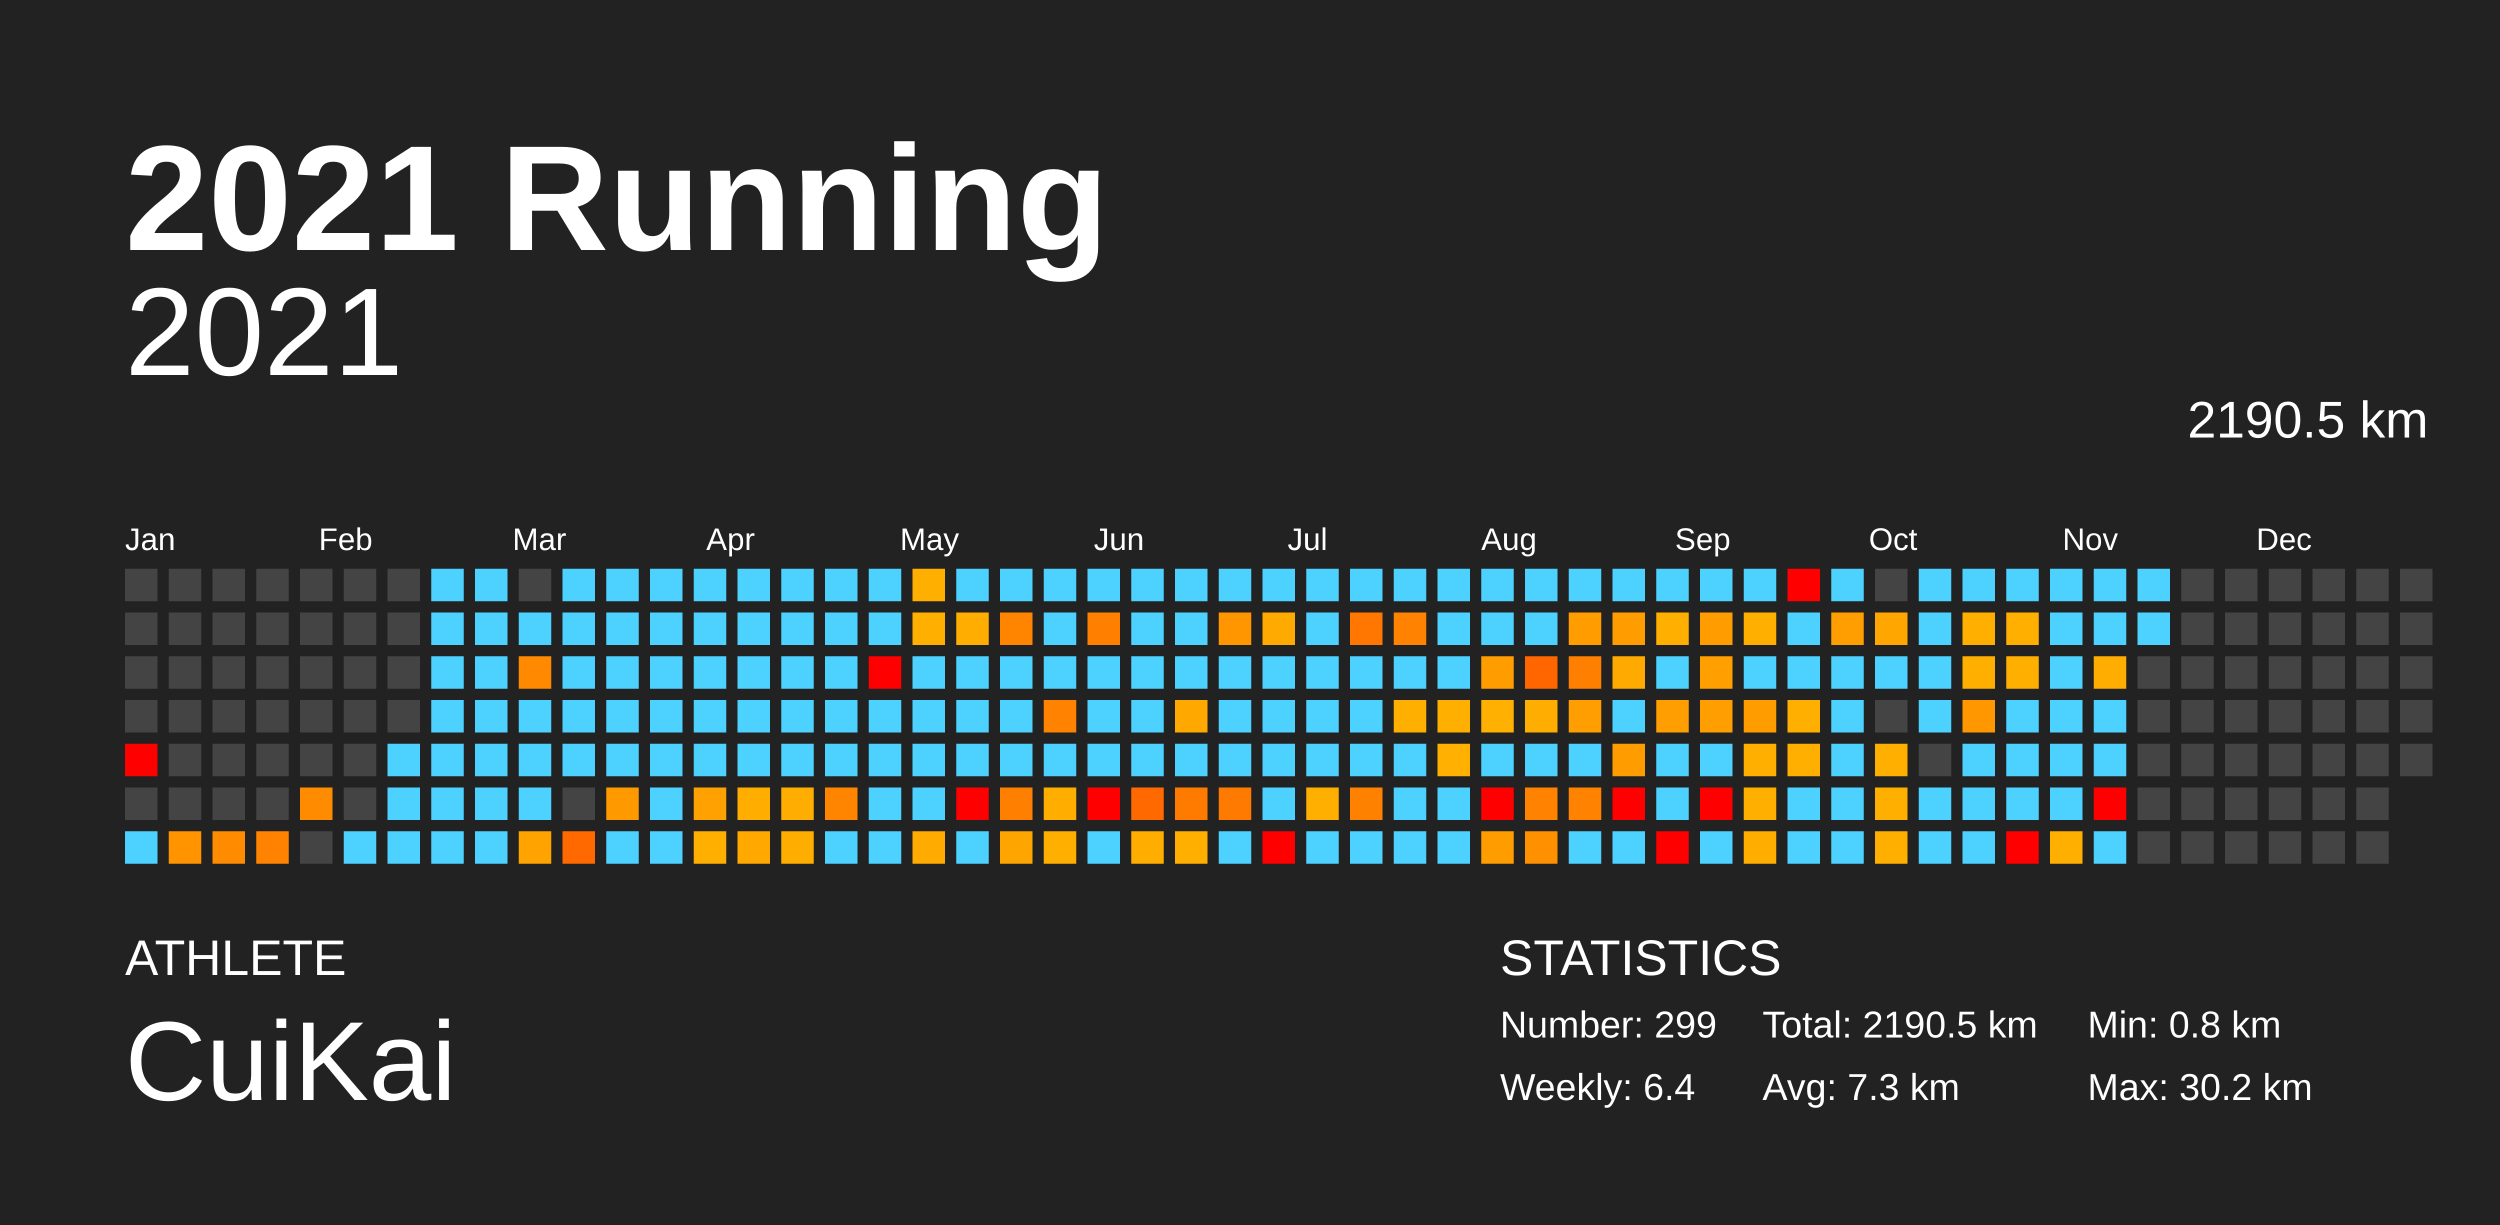
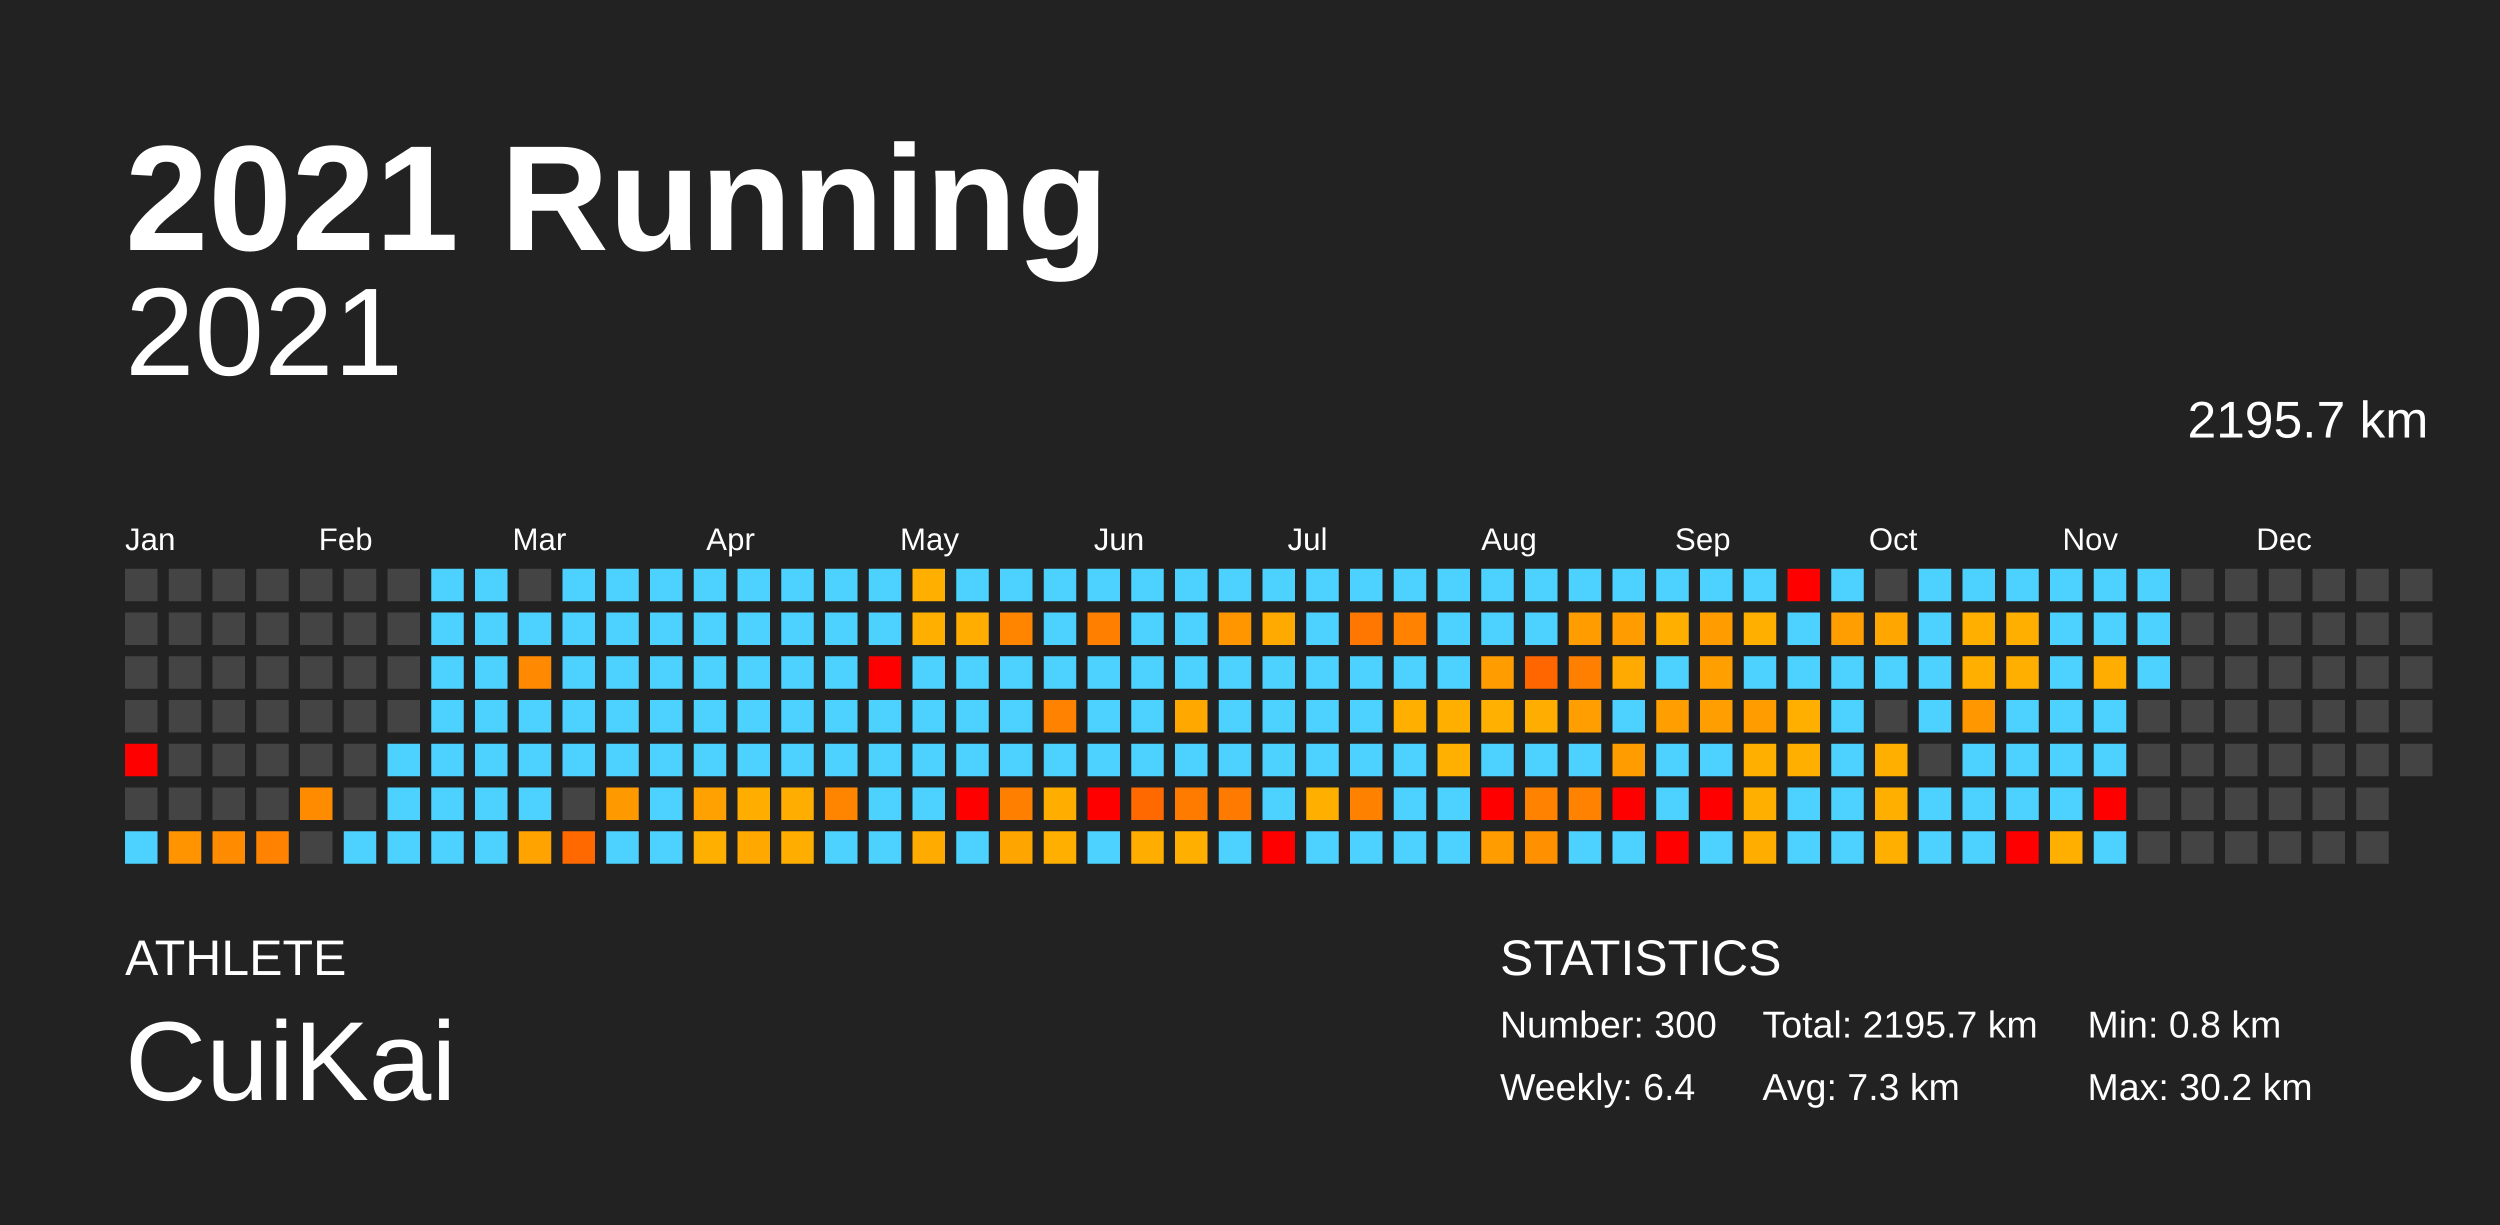
<svg xmlns="http://www.w3.org/2000/svg" baseProfile="full" height="98mm" version="1.1" viewBox="0,0,200,98" width="200mm">
  <defs />
  <rect fill="#222222" height="98" width="200" x="0" y="0" />
  <text fill="#FFFFFF" style="font-size:12px; font-family:Arial; font-weight:bold;" x="10" y="20">2021 Running</text>
  <text fill="#FFFFFF" style="font-size:4px; font-family:Arial" x="10" y="78">ATHLETE</text>
  <text fill="#FFFFFF" style="font-size:9px; font-family:Arial" x="10" y="88">CuiKai</text>
  <text fill="#FFFFFF" style="font-size:4px; font-family:Arial" x="120" y="78">STATISTICS</text>
-   <text fill="#FFFFFF" style="font-size:3px; font-family:Arial" x="120" y="83">Number: 299</text>
+   <text fill="#FFFFFF" style="font-size:3px; font-family:Arial" x="120" y="83">Number: 300</text>
  <text fill="#FFFFFF" style="font-size:3px; font-family:Arial" x="120" y="88">Weekly: 6.4</text>
-   <text fill="#FFFFFF" style="font-size:3px; font-family:Arial" x="141" y="83">Total: 2190.5 km</text>
+   <text fill="#FFFFFF" style="font-size:3px; font-family:Arial" x="141" y="83">Total: 2195.7 km</text>
  <text fill="#FFFFFF" style="font-size:3px; font-family:Arial" x="141" y="88">Avg: 7.3 km</text>
  <text fill="#FFFFFF" style="font-size:3px; font-family:Arial" x="167" y="83">Min: 0.8 km</text>
  <text fill="#FFFFFF" style="font-size:3px; font-family:Arial" x="167" y="88">Max: 30.2 km</text>
  <text alignment-baseline="hanging" fill="#FFFFFF" style="font-size:10.0px; font-family:Arial;" x="10" y="30">2021</text>
-   <text alignment-baseline="hanging" fill="#FFFFFF" style="font-size:4.125px; font-family:Arial;" x="175" y="35">2190.5 km</text>
+   <text alignment-baseline="hanging" fill="#FFFFFF" style="font-size:4.125px; font-family:Arial;" x="175" y="35">2195.7 km</text>
  <text fill="#FFFFFF" style="font-size:2.5px; font-family:Arial" x="10.0" y="44">Jan</text>
  <text fill="#FFFFFF" style="font-size:2.5px; font-family:Arial" x="25.5" y="44">Feb</text>
  <text fill="#FFFFFF" style="font-size:2.5px; font-family:Arial" x="41.0" y="44">Mar</text>
  <text fill="#FFFFFF" style="font-size:2.5px; font-family:Arial" x="56.5" y="44">Apr</text>
  <text fill="#FFFFFF" style="font-size:2.5px; font-family:Arial" x="72.0" y="44">May</text>
  <text fill="#FFFFFF" style="font-size:2.5px; font-family:Arial" x="87.5" y="44">Jun</text>
  <text fill="#FFFFFF" style="font-size:2.5px; font-family:Arial" x="103.0" y="44">Jul</text>
  <text fill="#FFFFFF" style="font-size:2.5px; font-family:Arial" x="118.5" y="44">Aug</text>
  <text fill="#FFFFFF" style="font-size:2.5px; font-family:Arial" x="134.0" y="44">Sep</text>
  <text fill="#FFFFFF" style="font-size:2.5px; font-family:Arial" x="149.5" y="44">Oct</text>
  <text fill="#FFFFFF" style="font-size:2.5px; font-family:Arial" x="165.0" y="44">Nov</text>
  <text fill="#FFFFFF" style="font-size:2.5px; font-family:Arial" x="180.5" y="44">Dec</text>
  <rect fill="#444444" height="2.6" width="2.6" x="10.0" y="45.5" />
  <rect fill="#444444" height="2.6" width="2.6" x="10.0" y="49.0" />
  <rect fill="#444444" height="2.6" width="2.6" x="10.0" y="52.5" />
  <rect fill="#444444" height="2.6" width="2.6" x="10.0" y="56.0" />
  <rect fill="red" height="2.6" width="2.6" x="10.0" y="59.5" />
  <rect fill="#444444" height="2.6" width="2.6" x="10.0" y="63.0" />
  <rect fill="#4dd2ff" height="2.6" width="2.6" x="10.0" y="66.5" />
  <rect fill="#444444" height="2.6" width="2.6" x="13.5" y="45.5" />
  <rect fill="#444444" height="2.6" width="2.6" x="13.5" y="49.0" />
  <rect fill="#444444" height="2.6" width="2.6" x="13.5" y="52.5" />
  <rect fill="#444444" height="2.6" width="2.6" x="13.5" y="56.0" />
  <rect fill="#444444" height="2.6" width="2.6" x="13.5" y="59.5" />
  <rect fill="#444444" height="2.6" width="2.6" x="13.5" y="63.0" />
  <rect fill="#ff9400" height="2.6" width="2.6" x="13.5" y="66.5" />
  <rect fill="#444444" height="2.6" width="2.6" x="17.0" y="45.5" />
  <rect fill="#444444" height="2.6" width="2.6" x="17.0" y="49.0" />
  <rect fill="#444444" height="2.6" width="2.6" x="17.0" y="52.5" />
  <rect fill="#444444" height="2.6" width="2.6" x="17.0" y="56.0" />
  <rect fill="#444444" height="2.6" width="2.6" x="17.0" y="59.5" />
  <rect fill="#444444" height="2.6" width="2.6" x="17.0" y="63.0" />
  <rect fill="#ff8c00" height="2.6" width="2.6" x="17.0" y="66.5" />
  <rect fill="#444444" height="2.6" width="2.6" x="20.5" y="45.5" />
  <rect fill="#444444" height="2.6" width="2.6" x="20.5" y="49.0" />
  <rect fill="#444444" height="2.6" width="2.6" x="20.5" y="52.5" />
  <rect fill="#444444" height="2.6" width="2.6" x="20.5" y="56.0" />
  <rect fill="#444444" height="2.6" width="2.6" x="20.5" y="59.5" />
  <rect fill="#444444" height="2.6" width="2.6" x="20.5" y="63.0" />
  <rect fill="#ff8300" height="2.6" width="2.6" x="20.5" y="66.5" />
  <rect fill="#444444" height="2.6" width="2.6" x="24.0" y="45.5" />
  <rect fill="#444444" height="2.6" width="2.6" x="24.0" y="49.0" />
  <rect fill="#444444" height="2.6" width="2.6" x="24.0" y="52.5" />
  <rect fill="#444444" height="2.6" width="2.6" x="24.0" y="56.0" />
  <rect fill="#444444" height="2.6" width="2.6" x="24.0" y="59.5" />
  <rect fill="#ff8c00" height="2.6" width="2.6" x="24.0" y="63.0" />
  <rect fill="#444444" height="2.6" width="2.6" x="24.0" y="66.5" />
  <rect fill="#444444" height="2.6" width="2.6" x="27.5" y="45.5" />
  <rect fill="#444444" height="2.6" width="2.6" x="27.5" y="49.0" />
  <rect fill="#444444" height="2.6" width="2.6" x="27.5" y="52.5" />
  <rect fill="#444444" height="2.6" width="2.6" x="27.5" y="56.0" />
  <rect fill="#444444" height="2.6" width="2.6" x="27.5" y="59.5" />
  <rect fill="#444444" height="2.6" width="2.6" x="27.5" y="63.0" />
  <rect fill="#4dd2ff" height="2.6" width="2.6" x="27.5" y="66.5" />
  <rect fill="#444444" height="2.6" width="2.6" x="31.0" y="45.5" />
  <rect fill="#444444" height="2.6" width="2.6" x="31.0" y="49.0" />
  <rect fill="#444444" height="2.6" width="2.6" x="31.0" y="52.5" />
  <rect fill="#444444" height="2.6" width="2.6" x="31.0" y="56.0" />
  <rect fill="#4dd2ff" height="2.6" width="2.6" x="31.0" y="59.5" />
  <rect fill="#4dd2ff" height="2.6" width="2.6" x="31.0" y="63.0" />
  <rect fill="#4dd2ff" height="2.6" width="2.6" x="31.0" y="66.5" />
  <rect fill="#4dd2ff" height="2.6" width="2.6" x="34.5" y="45.5" />
  <rect fill="#4dd2ff" height="2.6" width="2.6" x="34.5" y="49.0" />
  <rect fill="#4dd2ff" height="2.6" width="2.6" x="34.5" y="52.5" />
  <rect fill="#4dd2ff" height="2.6" width="2.6" x="34.5" y="56.0" />
  <rect fill="#4dd2ff" height="2.6" width="2.6" x="34.5" y="59.5" />
  <rect fill="#4dd2ff" height="2.6" width="2.6" x="34.5" y="63.0" />
  <rect fill="#4dd2ff" height="2.6" width="2.6" x="34.5" y="66.5" />
  <rect fill="#4dd2ff" height="2.6" width="2.6" x="38.0" y="45.5" />
  <rect fill="#4dd2ff" height="2.6" width="2.6" x="38.0" y="49.0" />
  <rect fill="#4dd2ff" height="2.6" width="2.6" x="38.0" y="52.5" />
  <rect fill="#4dd2ff" height="2.6" width="2.6" x="38.0" y="56.0" />
  <rect fill="#4dd2ff" height="2.6" width="2.6" x="38.0" y="59.5" />
  <rect fill="#4dd2ff" height="2.6" width="2.6" x="38.0" y="63.0" />
  <rect fill="#4dd2ff" height="2.6" width="2.6" x="38.0" y="66.5" />
  <rect fill="#444444" height="2.6" width="2.6" x="41.5" y="45.5" />
  <rect fill="#4dd2ff" height="2.6" width="2.6" x="41.5" y="49.0" />
  <rect fill="#ff8900" height="2.6" width="2.6" x="41.5" y="52.5" />
  <rect fill="#4dd2ff" height="2.6" width="2.6" x="41.5" y="56.0" />
  <rect fill="#4dd2ff" height="2.6" width="2.6" x="41.5" y="59.5" />
  <rect fill="#4dd2ff" height="2.6" width="2.6" x="41.5" y="63.0" />
  <rect fill="#ffa300" height="2.6" width="2.6" x="41.5" y="66.5" />
  <rect fill="#4dd2ff" height="2.6" width="2.6" x="45.0" y="45.5" />
  <rect fill="#4dd2ff" height="2.6" width="2.6" x="45.0" y="49.0" />
  <rect fill="#4dd2ff" height="2.6" width="2.6" x="45.0" y="52.5" />
  <rect fill="#4dd2ff" height="2.6" width="2.6" x="45.0" y="56.0" />
  <rect fill="#4dd2ff" height="2.6" width="2.6" x="45.0" y="59.5" />
  <rect fill="#444444" height="2.6" width="2.6" x="45.0" y="63.0" />
  <rect fill="#ff6900" height="2.6" width="2.6" x="45.0" y="66.5" />
  <rect fill="#4dd2ff" height="2.6" width="2.6" x="48.5" y="45.5" />
  <rect fill="#4dd2ff" height="2.6" width="2.6" x="48.5" y="49.0" />
  <rect fill="#4dd2ff" height="2.6" width="2.6" x="48.5" y="52.5" />
  <rect fill="#4dd2ff" height="2.6" width="2.6" x="48.5" y="56.0" />
  <rect fill="#4dd2ff" height="2.6" width="2.6" x="48.5" y="59.5" />
  <rect fill="#ff9900" height="2.6" width="2.6" x="48.5" y="63.0" />
  <rect fill="#4dd2ff" height="2.6" width="2.6" x="48.5" y="66.5" />
  <rect fill="#4dd2ff" height="2.6" width="2.6" x="52.0" y="45.5" />
  <rect fill="#4dd2ff" height="2.6" width="2.6" x="52.0" y="49.0" />
  <rect fill="#4dd2ff" height="2.6" width="2.6" x="52.0" y="52.5" />
  <rect fill="#4dd2ff" height="2.6" width="2.6" x="52.0" y="56.0" />
  <rect fill="#4dd2ff" height="2.6" width="2.6" x="52.0" y="59.5" />
  <rect fill="#4dd2ff" height="2.6" width="2.6" x="52.0" y="63.0" />
  <rect fill="#4dd2ff" height="2.6" width="2.6" x="52.0" y="66.5" />
  <rect fill="#4dd2ff" height="2.6" width="2.6" x="55.5" y="45.5" />
  <rect fill="#4dd2ff" height="2.6" width="2.6" x="55.5" y="49.0" />
  <rect fill="#4dd2ff" height="2.6" width="2.6" x="55.5" y="52.5" />
  <rect fill="#4dd2ff" height="2.6" width="2.6" x="55.5" y="56.0" />
  <rect fill="#4dd2ff" height="2.6" width="2.6" x="55.5" y="59.5" />
  <rect fill="#ffa100" height="2.6" width="2.6" x="55.5" y="63.0" />
  <rect fill="#ffaf00" height="2.6" width="2.6" x="55.5" y="66.5" />
  <rect fill="#4dd2ff" height="2.6" width="2.6" x="59.0" y="45.5" />
  <rect fill="#4dd2ff" height="2.6" width="2.6" x="59.0" y="49.0" />
  <rect fill="#4dd2ff" height="2.6" width="2.6" x="59.0" y="52.5" />
  <rect fill="#4dd2ff" height="2.6" width="2.6" x="59.0" y="56.0" />
  <rect fill="#4dd2ff" height="2.6" width="2.6" x="59.0" y="59.5" />
  <rect fill="#ffae00" height="2.6" width="2.6" x="59.0" y="63.0" />
  <rect fill="#ffa900" height="2.6" width="2.6" x="59.0" y="66.5" />
  <rect fill="#4dd2ff" height="2.6" width="2.6" x="62.5" y="45.5" />
  <rect fill="#4dd2ff" height="2.6" width="2.6" x="62.5" y="49.0" />
  <rect fill="#4dd2ff" height="2.6" width="2.6" x="62.5" y="52.5" />
  <rect fill="#4dd2ff" height="2.6" width="2.6" x="62.5" y="56.0" />
  <rect fill="#4dd2ff" height="2.6" width="2.6" x="62.5" y="59.5" />
  <rect fill="#ffad00" height="2.6" width="2.6" x="62.5" y="63.0" />
  <rect fill="#ffae00" height="2.6" width="2.6" x="62.5" y="66.5" />
  <rect fill="#4dd2ff" height="2.6" width="2.6" x="66.0" y="45.5" />
  <rect fill="#4dd2ff" height="2.6" width="2.6" x="66.0" y="49.0" />
  <rect fill="#4dd2ff" height="2.6" width="2.6" x="66.0" y="52.5" />
  <rect fill="#4dd2ff" height="2.6" width="2.6" x="66.0" y="56.0" />
  <rect fill="#4dd2ff" height="2.6" width="2.6" x="66.0" y="59.5" />
  <rect fill="#ff8500" height="2.6" width="2.6" x="66.0" y="63.0" />
  <rect fill="#4dd2ff" height="2.6" width="2.6" x="66.0" y="66.5" />
  <rect fill="#4dd2ff" height="2.6" width="2.6" x="69.5" y="45.5" />
  <rect fill="#4dd2ff" height="2.6" width="2.6" x="69.5" y="49.0" />
  <rect fill="red" height="2.6" width="2.6" x="69.5" y="52.5" />
  <rect fill="#4dd2ff" height="2.6" width="2.6" x="69.5" y="56.0" />
  <rect fill="#4dd2ff" height="2.6" width="2.6" x="69.5" y="59.5" />
  <rect fill="#4dd2ff" height="2.6" width="2.6" x="69.5" y="63.0" />
  <rect fill="#4dd2ff" height="2.6" width="2.6" x="69.5" y="66.5" />
  <rect fill="#ffaf00" height="2.6" width="2.6" x="73.0" y="45.5" />
  <rect fill="#ffaf00" height="2.6" width="2.6" x="73.0" y="49.0" />
  <rect fill="#4dd2ff" height="2.6" width="2.6" x="73.0" y="52.5" />
  <rect fill="#4dd2ff" height="2.6" width="2.6" x="73.0" y="56.0" />
  <rect fill="#4dd2ff" height="2.6" width="2.6" x="73.0" y="59.5" />
  <rect fill="#4dd2ff" height="2.6" width="2.6" x="73.0" y="63.0" />
  <rect fill="#ffab00" height="2.6" width="2.6" x="73.0" y="66.5" />
  <rect fill="#4dd2ff" height="2.6" width="2.6" x="76.5" y="45.5" />
  <rect fill="#ffad00" height="2.6" width="2.6" x="76.5" y="49.0" />
  <rect fill="#4dd2ff" height="2.6" width="2.6" x="76.5" y="52.5" />
  <rect fill="#4dd2ff" height="2.6" width="2.6" x="76.5" y="56.0" />
  <rect fill="#4dd2ff" height="2.6" width="2.6" x="76.5" y="59.5" />
  <rect fill="red" height="2.6" width="2.6" x="76.5" y="63.0" />
  <rect fill="#4dd2ff" height="2.6" width="2.6" x="76.5" y="66.5" />
  <rect fill="#4dd2ff" height="2.6" width="2.6" x="80.0" y="45.5" />
  <rect fill="#ff8400" height="2.6" width="2.6" x="80.0" y="49.0" />
  <rect fill="#4dd2ff" height="2.6" width="2.6" x="80.0" y="52.5" />
  <rect fill="#4dd2ff" height="2.6" width="2.6" x="80.0" y="56.0" />
  <rect fill="#4dd2ff" height="2.6" width="2.6" x="80.0" y="59.5" />
  <rect fill="#ff8000" height="2.6" width="2.6" x="80.0" y="63.0" />
  <rect fill="#ffa500" height="2.6" width="2.6" x="80.0" y="66.5" />
  <rect fill="#4dd2ff" height="2.6" width="2.6" x="83.5" y="45.5" />
  <rect fill="#4dd2ff" height="2.6" width="2.6" x="83.5" y="49.0" />
  <rect fill="#4dd2ff" height="2.6" width="2.6" x="83.5" y="52.5" />
  <rect fill="#ff8200" height="2.6" width="2.6" x="83.5" y="56.0" />
  <rect fill="#4dd2ff" height="2.6" width="2.6" x="83.5" y="59.5" />
  <rect fill="#ffae00" height="2.6" width="2.6" x="83.5" y="63.0" />
  <rect fill="#ffaf00" height="2.6" width="2.6" x="83.5" y="66.5" />
  <rect fill="#4dd2ff" height="2.6" width="2.6" x="87.0" y="45.5" />
  <rect fill="#ff8000" height="2.6" width="2.6" x="87.0" y="49.0" />
  <rect fill="#4dd2ff" height="2.6" width="2.6" x="87.0" y="52.5" />
  <rect fill="#4dd2ff" height="2.6" width="2.6" x="87.0" y="56.0" />
  <rect fill="#4dd2ff" height="2.6" width="2.6" x="87.0" y="59.5" />
  <rect fill="red" height="2.6" width="2.6" x="87.0" y="63.0" />
  <rect fill="#4dd2ff" height="2.6" width="2.6" x="87.0" y="66.5" />
  <rect fill="#4dd2ff" height="2.6" width="2.6" x="90.5" y="45.5" />
  <rect fill="#4dd2ff" height="2.6" width="2.6" x="90.5" y="49.0" />
  <rect fill="#4dd2ff" height="2.6" width="2.6" x="90.5" y="52.5" />
  <rect fill="#4dd2ff" height="2.6" width="2.6" x="90.5" y="56.0" />
  <rect fill="#4dd2ff" height="2.6" width="2.6" x="90.5" y="59.5" />
  <rect fill="#ff6900" height="2.6" width="2.6" x="90.5" y="63.0" />
  <rect fill="#ffae00" height="2.6" width="2.6" x="90.5" y="66.5" />
  <rect fill="#4dd2ff" height="2.6" width="2.6" x="94.0" y="45.5" />
  <rect fill="#4dd2ff" height="2.6" width="2.6" x="94.0" y="49.0" />
  <rect fill="#4dd2ff" height="2.6" width="2.6" x="94.0" y="52.5" />
  <rect fill="#ffa900" height="2.6" width="2.6" x="94.0" y="56.0" />
  <rect fill="#4dd2ff" height="2.6" width="2.6" x="94.0" y="59.5" />
  <rect fill="#ff7b00" height="2.6" width="2.6" x="94.0" y="63.0" />
  <rect fill="#ffaf00" height="2.6" width="2.6" x="94.0" y="66.5" />
  <rect fill="#4dd2ff" height="2.6" width="2.6" x="97.5" y="45.5" />
  <rect fill="#ff9600" height="2.6" width="2.6" x="97.5" y="49.0" />
  <rect fill="#4dd2ff" height="2.6" width="2.6" x="97.5" y="52.5" />
  <rect fill="#4dd2ff" height="2.6" width="2.6" x="97.5" y="56.0" />
  <rect fill="#4dd2ff" height="2.6" width="2.6" x="97.5" y="59.5" />
  <rect fill="#ff7a00" height="2.6" width="2.6" x="97.5" y="63.0" />
  <rect fill="#4dd2ff" height="2.6" width="2.6" x="97.5" y="66.5" />
  <rect fill="#4dd2ff" height="2.6" width="2.6" x="101.0" y="45.5" />
  <rect fill="#ffaa00" height="2.6" width="2.6" x="101.0" y="49.0" />
  <rect fill="#4dd2ff" height="2.6" width="2.6" x="101.0" y="52.5" />
  <rect fill="#4dd2ff" height="2.6" width="2.6" x="101.0" y="56.0" />
  <rect fill="#4dd2ff" height="2.6" width="2.6" x="101.0" y="59.5" />
  <rect fill="#4dd2ff" height="2.6" width="2.6" x="101.0" y="63.0" />
  <rect fill="red" height="2.6" width="2.6" x="101.0" y="66.5" />
  <rect fill="#4dd2ff" height="2.6" width="2.6" x="104.5" y="45.5" />
  <rect fill="#4dd2ff" height="2.6" width="2.6" x="104.5" y="49.0" />
  <rect fill="#4dd2ff" height="2.6" width="2.6" x="104.5" y="52.5" />
  <rect fill="#4dd2ff" height="2.6" width="2.6" x="104.5" y="56.0" />
  <rect fill="#4dd2ff" height="2.6" width="2.6" x="104.5" y="59.5" />
  <rect fill="#ffaf00" height="2.6" width="2.6" x="104.5" y="63.0" />
  <rect fill="#4dd2ff" height="2.6" width="2.6" x="104.5" y="66.5" />
  <rect fill="#4dd2ff" height="2.6" width="2.6" x="108.0" y="45.5" />
  <rect fill="#ff7600" height="2.6" width="2.6" x="108.0" y="49.0" />
  <rect fill="#4dd2ff" height="2.6" width="2.6" x="108.0" y="52.5" />
  <rect fill="#4dd2ff" height="2.6" width="2.6" x="108.0" y="56.0" />
  <rect fill="#4dd2ff" height="2.6" width="2.6" x="108.0" y="59.5" />
  <rect fill="#ff8100" height="2.6" width="2.6" x="108.0" y="63.0" />
  <rect fill="#4dd2ff" height="2.6" width="2.6" x="108.0" y="66.5" />
  <rect fill="#4dd2ff" height="2.6" width="2.6" x="111.5" y="45.5" />
  <rect fill="#ff8200" height="2.6" width="2.6" x="111.5" y="49.0" />
  <rect fill="#4dd2ff" height="2.6" width="2.6" x="111.5" y="52.5" />
  <rect fill="#ffaf00" height="2.6" width="2.6" x="111.5" y="56.0" />
  <rect fill="#4dd2ff" height="2.6" width="2.6" x="111.5" y="59.5" />
  <rect fill="#4dd2ff" height="2.6" width="2.6" x="111.5" y="63.0" />
  <rect fill="#4dd2ff" height="2.6" width="2.6" x="111.5" y="66.5" />
  <rect fill="#4dd2ff" height="2.6" width="2.6" x="115.0" y="45.5" />
  <rect fill="#4dd2ff" height="2.6" width="2.6" x="115.0" y="49.0" />
  <rect fill="#4dd2ff" height="2.6" width="2.6" x="115.0" y="52.5" />
  <rect fill="#ffaf00" height="2.6" width="2.6" x="115.0" y="56.0" />
  <rect fill="#ffb000" height="2.6" width="2.6" x="115.0" y="59.5" />
  <rect fill="#4dd2ff" height="2.6" width="2.6" x="115.0" y="63.0" />
  <rect fill="#4dd2ff" height="2.6" width="2.6" x="115.0" y="66.5" />
  <rect fill="#4dd2ff" height="2.6" width="2.6" x="118.5" y="45.5" />
  <rect fill="#4dd2ff" height="2.6" width="2.6" x="118.5" y="49.0" />
  <rect fill="#ff9d00" height="2.6" width="2.6" x="118.5" y="52.5" />
  <rect fill="#ffb000" height="2.6" width="2.6" x="118.5" y="56.0" />
  <rect fill="#4dd2ff" height="2.6" width="2.6" x="118.5" y="59.5" />
  <rect fill="red" height="2.6" width="2.6" x="118.5" y="63.0" />
  <rect fill="#ff9c00" height="2.6" width="2.6" x="118.5" y="66.5" />
  <rect fill="#4dd2ff" height="2.6" width="2.6" x="122.0" y="45.5" />
  <rect fill="#4dd2ff" height="2.6" width="2.6" x="122.0" y="49.0" />
  <rect fill="#ff6600" height="2.6" width="2.6" x="122.0" y="52.5" />
  <rect fill="#ffad00" height="2.6" width="2.6" x="122.0" y="56.0" />
  <rect fill="#4dd2ff" height="2.6" width="2.6" x="122.0" y="59.5" />
  <rect fill="#ff8200" height="2.6" width="2.6" x="122.0" y="63.0" />
  <rect fill="#ff9000" height="2.6" width="2.6" x="122.0" y="66.5" />
  <rect fill="#4dd2ff" height="2.6" width="2.6" x="125.5" y="45.5" />
  <rect fill="#ff9c00" height="2.6" width="2.6" x="125.5" y="49.0" />
  <rect fill="#ff8000" height="2.6" width="2.6" x="125.5" y="52.5" />
  <rect fill="#ff9e00" height="2.6" width="2.6" x="125.5" y="56.0" />
  <rect fill="#4dd2ff" height="2.6" width="2.6" x="125.5" y="59.5" />
  <rect fill="#ff8200" height="2.6" width="2.6" x="125.5" y="63.0" />
  <rect fill="#4dd2ff" height="2.6" width="2.6" x="125.5" y="66.5" />
  <rect fill="#4dd2ff" height="2.6" width="2.6" x="129.0" y="45.5" />
  <rect fill="#ff9d00" height="2.6" width="2.6" x="129.0" y="49.0" />
  <rect fill="#ffaa00" height="2.6" width="2.6" x="129.0" y="52.5" />
  <rect fill="#4dd2ff" height="2.6" width="2.6" x="129.0" y="56.0" />
  <rect fill="#ff9d00" height="2.6" width="2.6" x="129.0" y="59.5" />
  <rect fill="red" height="2.6" width="2.6" x="129.0" y="63.0" />
  <rect fill="#4dd2ff" height="2.6" width="2.6" x="129.0" y="66.5" />
  <rect fill="#4dd2ff" height="2.6" width="2.6" x="132.5" y="45.5" />
  <rect fill="#ffaf00" height="2.6" width="2.6" x="132.5" y="49.0" />
  <rect fill="#4dd2ff" height="2.6" width="2.6" x="132.5" y="52.5" />
  <rect fill="#ff9e00" height="2.6" width="2.6" x="132.5" y="56.0" />
  <rect fill="#4dd2ff" height="2.6" width="2.6" x="132.5" y="59.5" />
  <rect fill="#4dd2ff" height="2.6" width="2.6" x="132.5" y="63.0" />
  <rect fill="red" height="2.6" width="2.6" x="132.5" y="66.5" />
  <rect fill="#4dd2ff" height="2.6" width="2.6" x="136.0" y="45.5" />
  <rect fill="#ff9d00" height="2.6" width="2.6" x="136.0" y="49.0" />
  <rect fill="#ffa000" height="2.6" width="2.6" x="136.0" y="52.5" />
  <rect fill="#ff9e00" height="2.6" width="2.6" x="136.0" y="56.0" />
  <rect fill="#4dd2ff" height="2.6" width="2.6" x="136.0" y="59.5" />
  <rect fill="red" height="2.6" width="2.6" x="136.0" y="63.0" />
  <rect fill="#4dd2ff" height="2.6" width="2.6" x="136.0" y="66.5" />
  <rect fill="#4dd2ff" height="2.6" width="2.6" x="139.5" y="45.5" />
  <rect fill="#ffaf00" height="2.6" width="2.6" x="139.5" y="49.0" />
  <rect fill="#4dd2ff" height="2.6" width="2.6" x="139.5" y="52.5" />
  <rect fill="#ff9d00" height="2.6" width="2.6" x="139.5" y="56.0" />
  <rect fill="#ffaf00" height="2.6" width="2.6" x="139.5" y="59.5" />
  <rect fill="#ffaf00" height="2.6" width="2.6" x="139.5" y="63.0" />
  <rect fill="#ffae00" height="2.6" width="2.6" x="139.5" y="66.5" />
  <rect fill="red" height="2.6" width="2.6" x="143.0" y="45.5" />
  <rect fill="#4dd2ff" height="2.6" width="2.6" x="143.0" y="49.0" />
  <rect fill="#4dd2ff" height="2.6" width="2.6" x="143.0" y="52.5" />
  <rect fill="#ffaf00" height="2.6" width="2.6" x="143.0" y="56.0" />
  <rect fill="#ffaf00" height="2.6" width="2.6" x="143.0" y="59.5" />
  <rect fill="#4dd2ff" height="2.6" width="2.6" x="143.0" y="63.0" />
  <rect fill="#4dd2ff" height="2.6" width="2.6" x="143.0" y="66.5" />
  <rect fill="#4dd2ff" height="2.6" width="2.6" x="146.5" y="45.5" />
  <rect fill="#ff9e00" height="2.6" width="2.6" x="146.5" y="49.0" />
  <rect fill="#4dd2ff" height="2.6" width="2.6" x="146.5" y="52.5" />
  <rect fill="#4dd2ff" height="2.6" width="2.6" x="146.5" y="56.0" />
  <rect fill="#4dd2ff" height="2.6" width="2.6" x="146.5" y="59.5" />
  <rect fill="#4dd2ff" height="2.6" width="2.6" x="146.5" y="63.0" />
  <rect fill="#4dd2ff" height="2.6" width="2.6" x="146.5" y="66.5" />
  <rect fill="#444444" height="2.6" width="2.6" x="150.0" y="45.5" />
  <rect fill="#ffa600" height="2.6" width="2.6" x="150.0" y="49.0" />
  <rect fill="#4dd2ff" height="2.6" width="2.6" x="150.0" y="52.5" />
  <rect fill="#444444" height="2.6" width="2.6" x="150.0" y="56.0" />
  <rect fill="#ffaf00" height="2.6" width="2.6" x="150.0" y="59.5" />
  <rect fill="#ffaf00" height="2.6" width="2.6" x="150.0" y="63.0" />
  <rect fill="#ffaf00" height="2.6" width="2.6" x="150.0" y="66.5" />
  <rect fill="#4dd2ff" height="2.6" width="2.6" x="153.5" y="45.5" />
  <rect fill="#4dd2ff" height="2.6" width="2.6" x="153.5" y="49.0" />
  <rect fill="#4dd2ff" height="2.6" width="2.6" x="153.5" y="52.5" />
  <rect fill="#4dd2ff" height="2.6" width="2.6" x="153.5" y="56.0" />
  <rect fill="#444444" height="2.6" width="2.6" x="153.5" y="59.5" />
  <rect fill="#4dd2ff" height="2.6" width="2.6" x="153.5" y="63.0" />
  <rect fill="#4dd2ff" height="2.6" width="2.6" x="153.5" y="66.5" />
  <rect fill="#4dd2ff" height="2.6" width="2.6" x="157.0" y="45.5" />
  <rect fill="#ffaf00" height="2.6" width="2.6" x="157.0" y="49.0" />
  <rect fill="#ffaf00" height="2.6" width="2.6" x="157.0" y="52.5" />
  <rect fill="#ff9800" height="2.6" width="2.6" x="157.0" y="56.0" />
  <rect fill="#4dd2ff" height="2.6" width="2.6" x="157.0" y="59.5" />
  <rect fill="#4dd2ff" height="2.6" width="2.6" x="157.0" y="63.0" />
  <rect fill="#4dd2ff" height="2.6" width="2.6" x="157.0" y="66.5" />
  <rect fill="#4dd2ff" height="2.6" width="2.6" x="160.5" y="45.5" />
  <rect fill="#ffaf00" height="2.6" width="2.6" x="160.5" y="49.0" />
  <rect fill="#ffaf00" height="2.6" width="2.6" x="160.5" y="52.5" />
  <rect fill="#4dd2ff" height="2.6" width="2.6" x="160.5" y="56.0" />
  <rect fill="#4dd2ff" height="2.6" width="2.6" x="160.5" y="59.5" />
  <rect fill="#4dd2ff" height="2.6" width="2.6" x="160.5" y="63.0" />
  <rect fill="red" height="2.6" width="2.6" x="160.5" y="66.5" />
  <rect fill="#4dd2ff" height="2.6" width="2.6" x="164.0" y="45.5" />
  <rect fill="#4dd2ff" height="2.6" width="2.6" x="164.0" y="49.0" />
  <rect fill="#4dd2ff" height="2.6" width="2.6" x="164.0" y="52.5" />
  <rect fill="#4dd2ff" height="2.6" width="2.6" x="164.0" y="56.0" />
  <rect fill="#4dd2ff" height="2.6" width="2.6" x="164.0" y="59.5" />
  <rect fill="#4dd2ff" height="2.6" width="2.6" x="164.0" y="63.0" />
  <rect fill="#ffaf00" height="2.6" width="2.6" x="164.0" y="66.5" />
  <rect fill="#4dd2ff" height="2.6" width="2.6" x="167.5" y="45.5" />
  <rect fill="#4dd2ff" height="2.6" width="2.6" x="167.5" y="49.0" />
  <rect fill="#ffad00" height="2.6" width="2.6" x="167.5" y="52.5" />
  <rect fill="#4dd2ff" height="2.6" width="2.6" x="167.5" y="56.0" />
  <rect fill="#4dd2ff" height="2.6" width="2.6" x="167.5" y="59.5" />
  <rect fill="red" height="2.6" width="2.6" x="167.5" y="63.0" />
  <rect fill="#4dd2ff" height="2.6" width="2.6" x="167.5" y="66.5" />
  <rect fill="#4dd2ff" height="2.6" width="2.6" x="171.0" y="45.5" />
  <rect fill="#4dd2ff" height="2.6" width="2.6" x="171.0" y="49.0" />
-   <rect fill="#444444" height="2.6" width="2.6" x="171.0" y="52.5" />
+   <rect fill="#4dd2ff" height="2.6" width="2.6" x="171.0" y="52.5" />
  <rect fill="#444444" height="2.6" width="2.6" x="171.0" y="56.0" />
  <rect fill="#444444" height="2.6" width="2.6" x="171.0" y="59.5" />
  <rect fill="#444444" height="2.6" width="2.6" x="171.0" y="63.0" />
  <rect fill="#444444" height="2.6" width="2.6" x="171.0" y="66.5" />
  <rect fill="#444444" height="2.6" width="2.6" x="174.5" y="45.5" />
  <rect fill="#444444" height="2.6" width="2.6" x="174.5" y="49.0" />
  <rect fill="#444444" height="2.6" width="2.6" x="174.5" y="52.5" />
  <rect fill="#444444" height="2.6" width="2.6" x="174.5" y="56.0" />
  <rect fill="#444444" height="2.6" width="2.6" x="174.5" y="59.5" />
  <rect fill="#444444" height="2.6" width="2.6" x="174.5" y="63.0" />
  <rect fill="#444444" height="2.6" width="2.6" x="174.5" y="66.5" />
  <rect fill="#444444" height="2.6" width="2.6" x="178.0" y="45.5" />
  <rect fill="#444444" height="2.6" width="2.6" x="178.0" y="49.0" />
  <rect fill="#444444" height="2.6" width="2.6" x="178.0" y="52.5" />
  <rect fill="#444444" height="2.6" width="2.6" x="178.0" y="56.0" />
  <rect fill="#444444" height="2.6" width="2.6" x="178.0" y="59.5" />
  <rect fill="#444444" height="2.6" width="2.6" x="178.0" y="63.0" />
  <rect fill="#444444" height="2.6" width="2.6" x="178.0" y="66.5" />
  <rect fill="#444444" height="2.6" width="2.6" x="181.5" y="45.5" />
  <rect fill="#444444" height="2.6" width="2.6" x="181.5" y="49.0" />
  <rect fill="#444444" height="2.6" width="2.6" x="181.5" y="52.5" />
  <rect fill="#444444" height="2.6" width="2.6" x="181.5" y="56.0" />
  <rect fill="#444444" height="2.6" width="2.6" x="181.5" y="59.5" />
  <rect fill="#444444" height="2.6" width="2.6" x="181.5" y="63.0" />
  <rect fill="#444444" height="2.6" width="2.6" x="181.5" y="66.5" />
  <rect fill="#444444" height="2.6" width="2.6" x="185.0" y="45.5" />
  <rect fill="#444444" height="2.6" width="2.6" x="185.0" y="49.0" />
  <rect fill="#444444" height="2.6" width="2.6" x="185.0" y="52.5" />
  <rect fill="#444444" height="2.6" width="2.6" x="185.0" y="56.0" />
  <rect fill="#444444" height="2.6" width="2.6" x="185.0" y="59.5" />
  <rect fill="#444444" height="2.6" width="2.6" x="185.0" y="63.0" />
  <rect fill="#444444" height="2.6" width="2.6" x="185.0" y="66.5" />
  <rect fill="#444444" height="2.6" width="2.6" x="188.5" y="45.5" />
  <rect fill="#444444" height="2.6" width="2.6" x="188.5" y="49.0" />
  <rect fill="#444444" height="2.6" width="2.6" x="188.5" y="52.5" />
  <rect fill="#444444" height="2.6" width="2.6" x="188.5" y="56.0" />
  <rect fill="#444444" height="2.6" width="2.6" x="188.5" y="59.5" />
  <rect fill="#444444" height="2.6" width="2.6" x="188.5" y="63.0" />
  <rect fill="#444444" height="2.6" width="2.6" x="188.5" y="66.5" />
  <rect fill="#444444" height="2.6" width="2.6" x="192.0" y="45.5" />
  <rect fill="#444444" height="2.6" width="2.6" x="192.0" y="49.0" />
  <rect fill="#444444" height="2.6" width="2.6" x="192.0" y="52.5" />
  <rect fill="#444444" height="2.6" width="2.6" x="192.0" y="56.0" />
  <rect fill="#444444" height="2.6" width="2.6" x="192.0" y="59.5" />
</svg>
